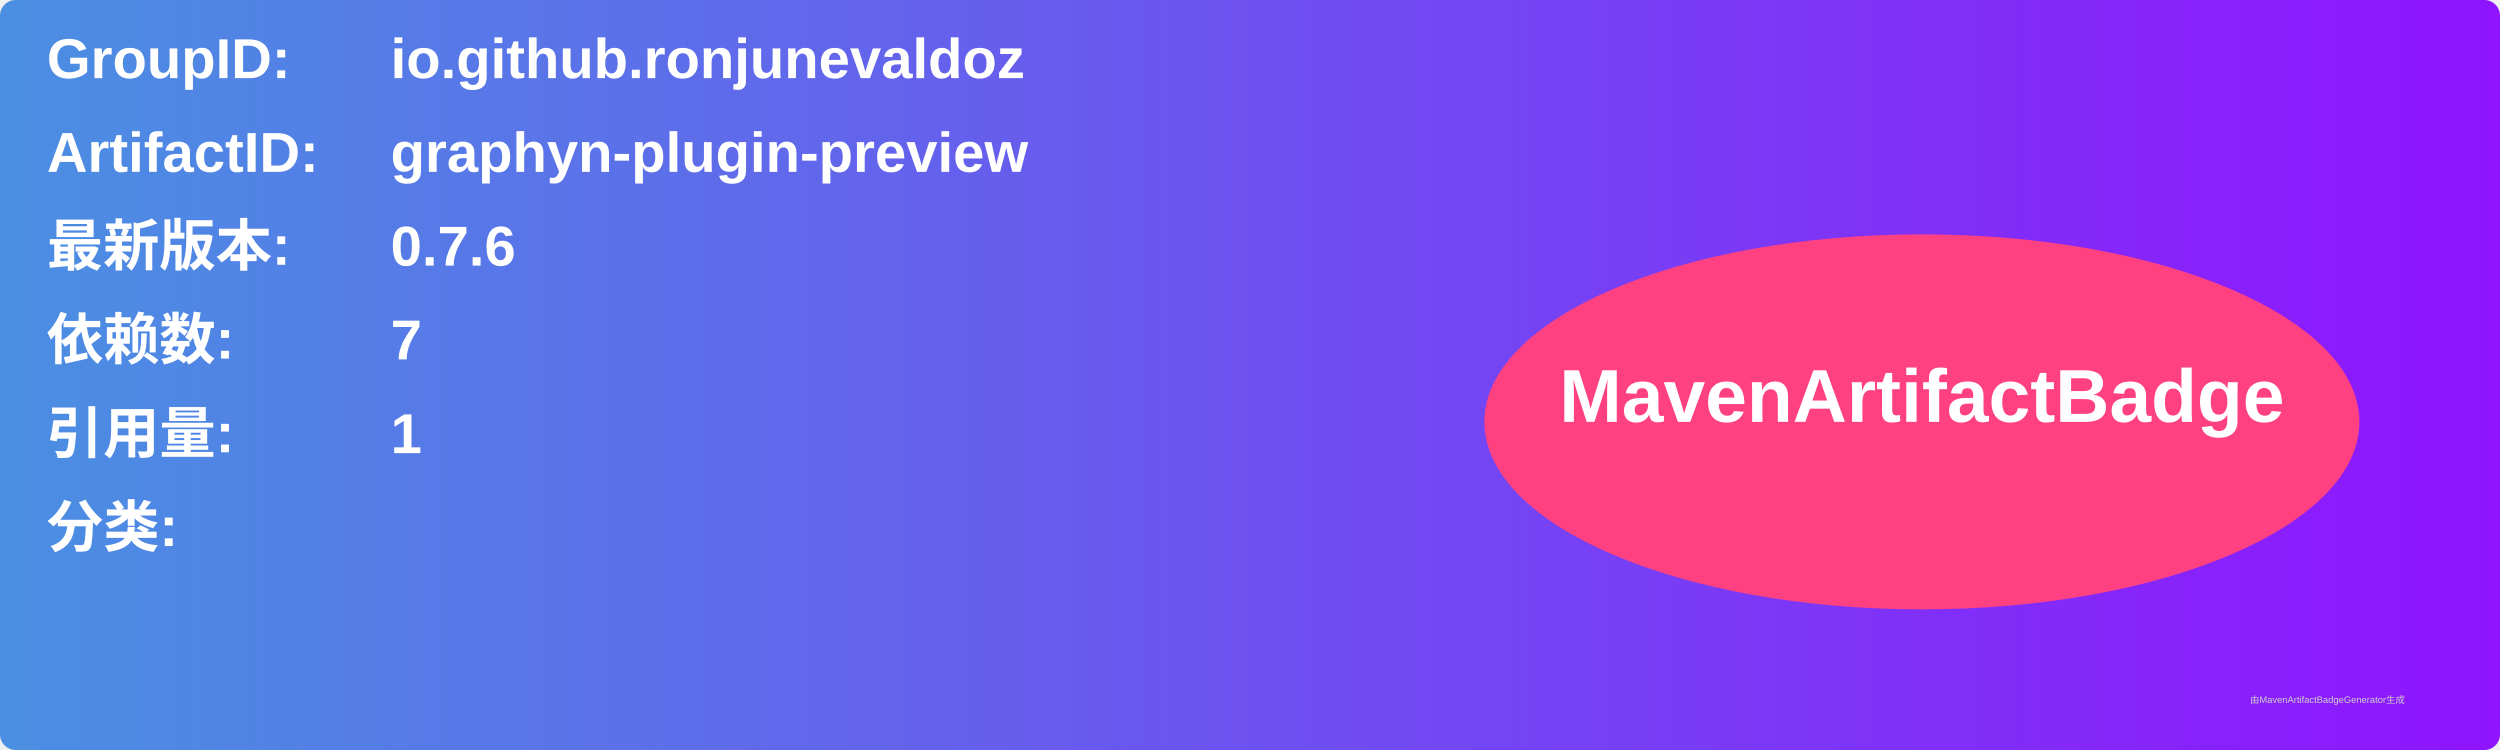
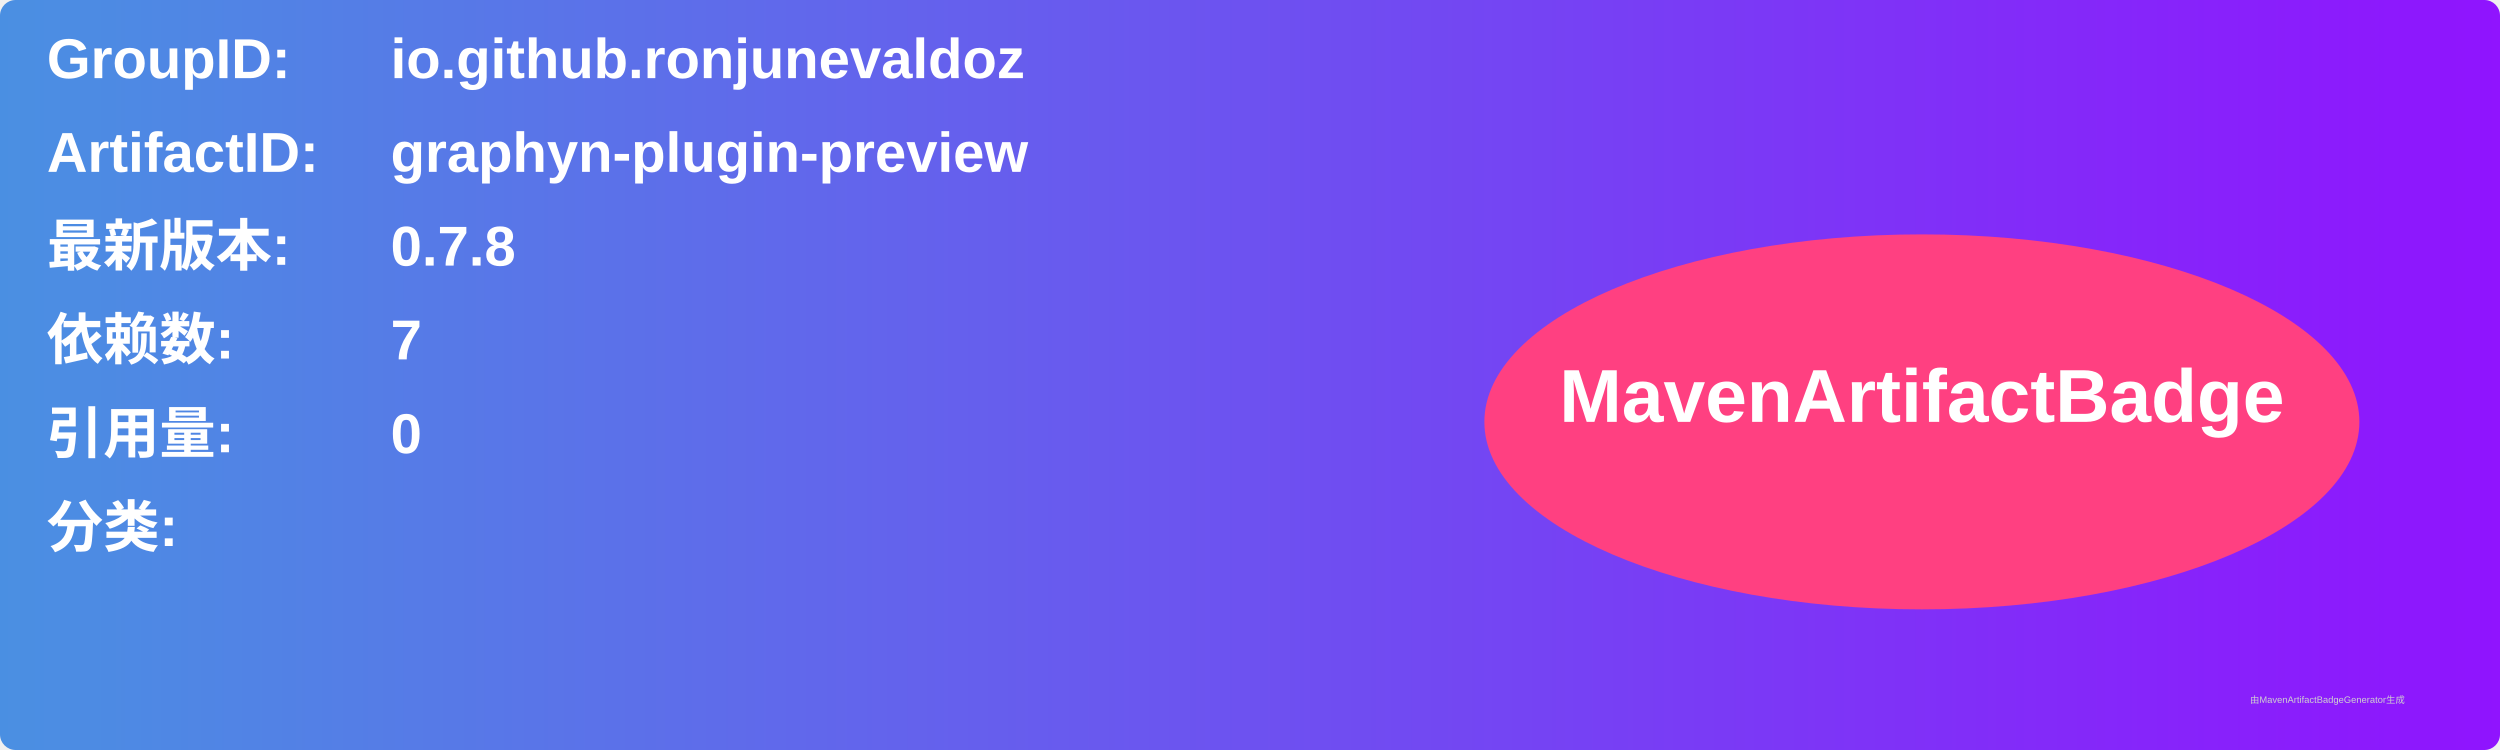
<svg xmlns="http://www.w3.org/2000/svg" width="800" height="240" viewBox="0 0 800 240">
  <linearGradient id="grad" x1="0%" y1="0%" x2="100%" y2="0%">
    <stop offset="0%" stop-color="#4a90e2" />
    <stop offset="100%" stop-color="#9013fe" />
  </linearGradient>
  <rect width="100%" height="100%" rx="5" ry="5" fill="url(#grad)" />
  <g transform="translate(15, 15)">
    <text x="0" y="10" font-family="Arial" font-size="18" fill="white" font-weight="bold" width="260">GroupID:</text>
    <text x="110" y="10" font-family="Arial" font-size="18" fill="white" font-weight="bold" width="460">io.github.ronjunevaldoz</text>
    <text x="0" y="40" font-family="Arial" font-size="18" fill="white" font-weight="bold" width="260">ArtifactID:</text>
    <text x="110" y="40" font-family="Arial" font-size="18" fill="white" font-weight="bold" width="460">graphyn-plugin-preview</text>
    <text x="0" y="70" font-family="Arial" font-size="18" fill="white" font-weight="bold">最新版本:</text>
    <text x="110" y="70" font-family="Arial" font-size="18" fill="white" font-weight="bold">
-       <tspan font-weight="bold">0.7.6</tspan>
+       <tspan font-weight="bold">0.7.8</tspan>
    </text>
    <text x="0" y="100" font-family="Arial" font-size="18" fill="white" font-weight="bold">依赖数: </text>
    <text x="110" y="100" font-family="Arial" font-size="18" fill="white">
      <tspan font-weight="bold">7</tspan>
    </text>
    <text x="0" y="130" font-family="Arial" font-size="18" fill="white" font-weight="bold">引用量: </text>
    <text x="110" y="130" font-family="Arial" font-size="18" fill="white">
-       <tspan font-weight="bold">1</tspan>
+       <tspan font-weight="bold">0</tspan>
    </text>
    <text x="0" y="160" font-family="Arial" font-size="18" fill="white" font-weight="bold">分类:</text>
    <text x="10" y="190" font-family="Arial" font-size="10" fill="white">
      <tspan font-weight="bold" />
    </text>
    <ellipse cx="600" cy="120" rx="140" ry="60" fill="#ff4081" />
    <text x="600" y="120" text-anchor="middle" font-family="Arial" font-size="24" fill="white" font-weight="bold">MavenArtifactBadge</text>
  </g>
  <text x="720" y="225" font-family="Arial" font-size="3" fill="#d0d0d0">由MavenArtifactBadgeGenerator生成</text>
</svg>
